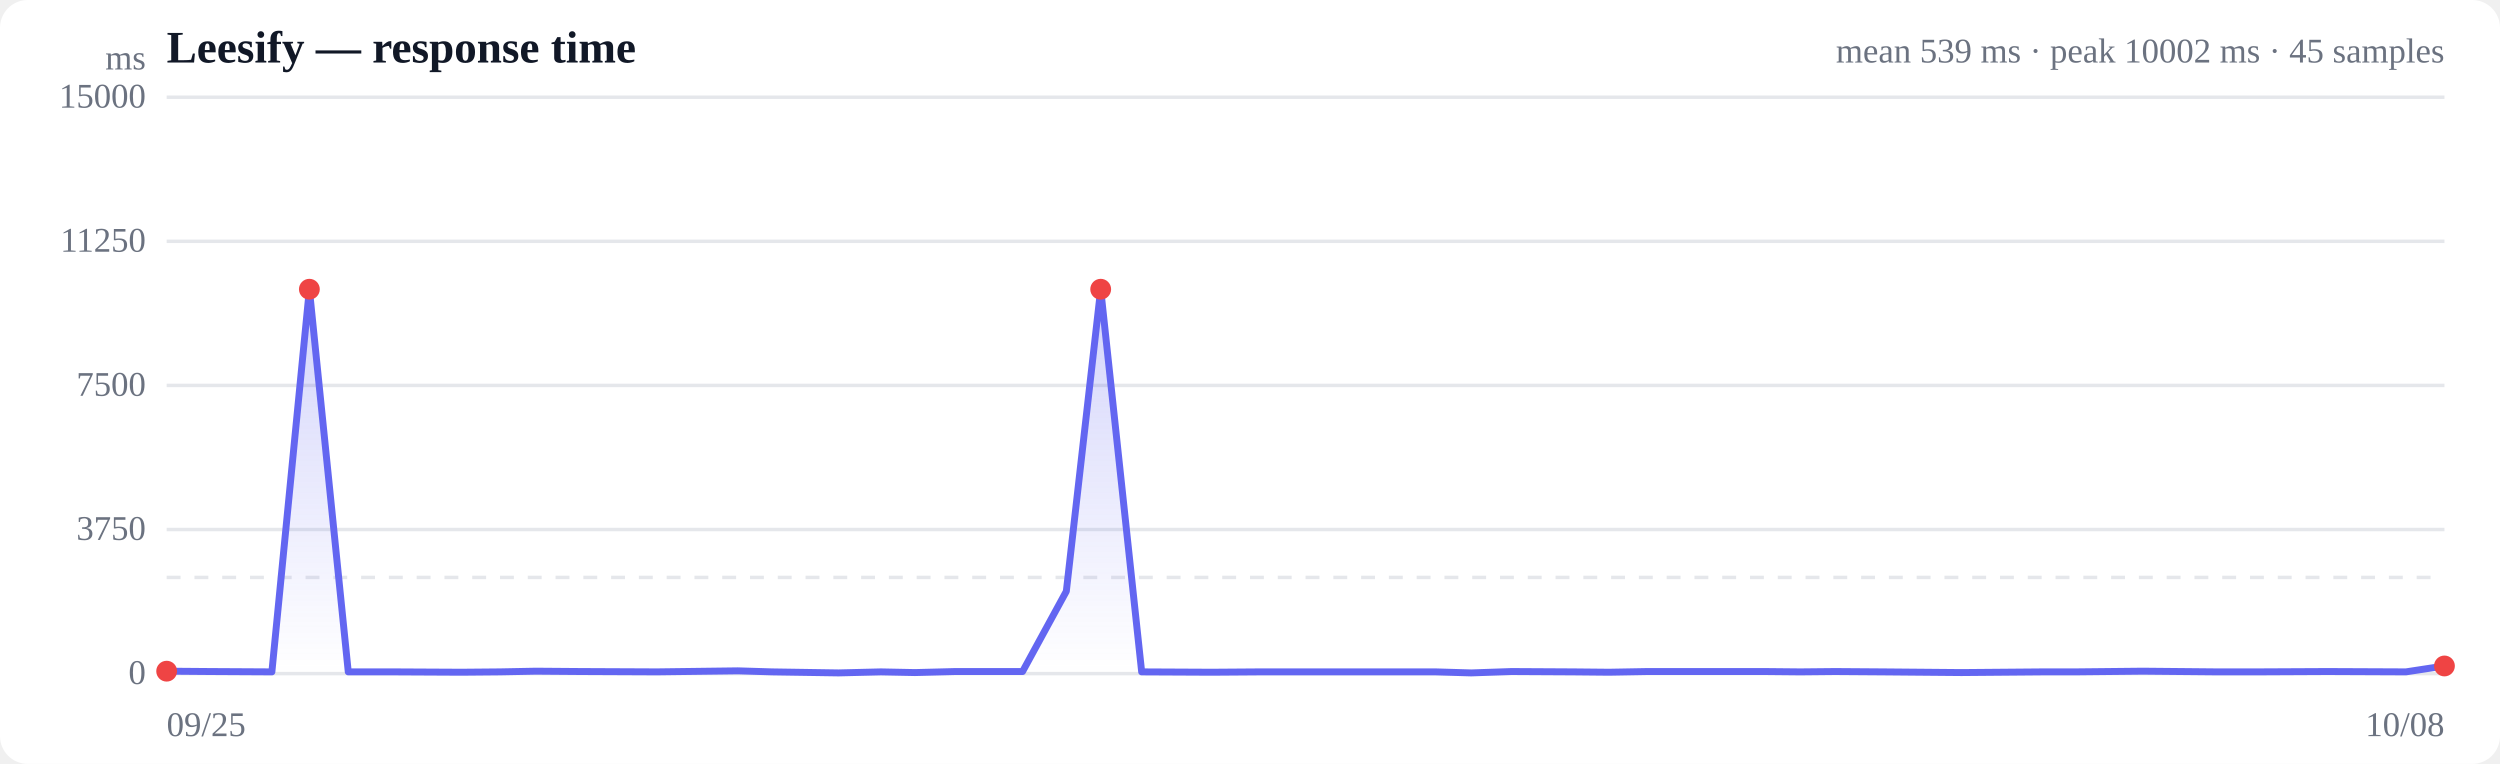
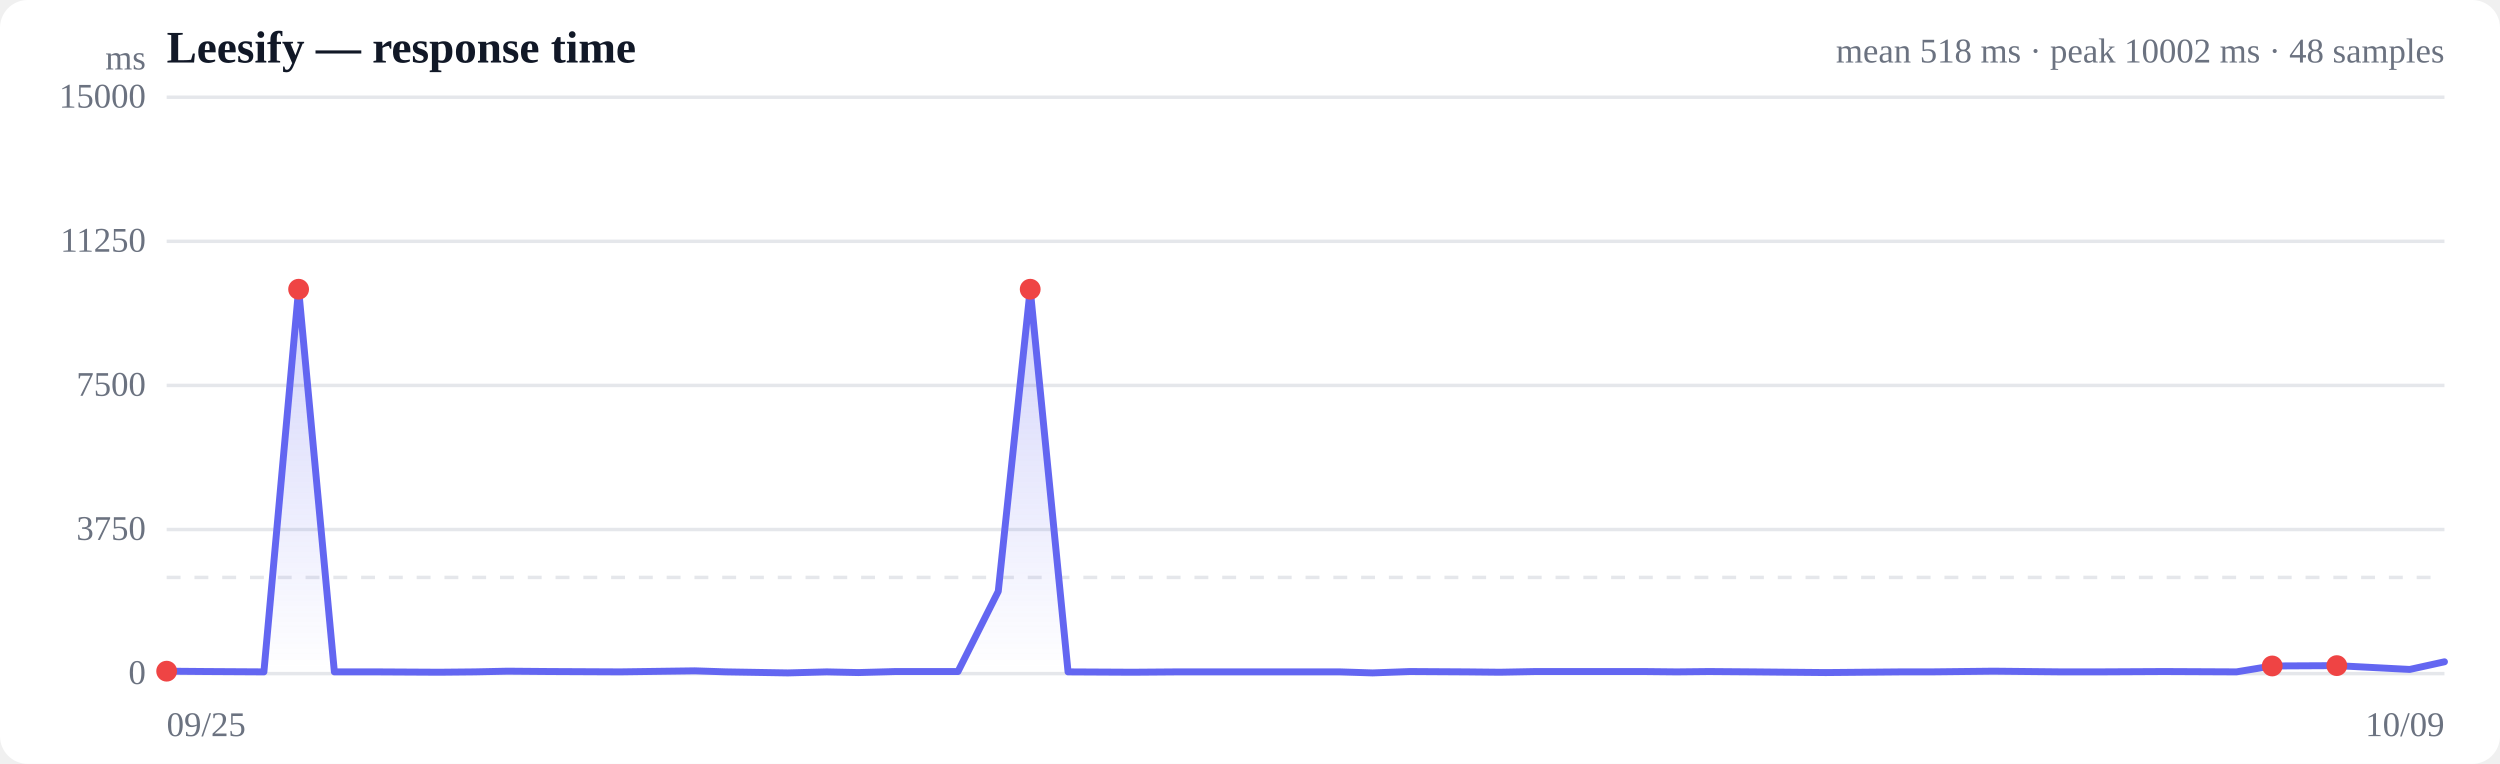
<svg xmlns="http://www.w3.org/2000/svg" viewBox="0 0 720 220" width="720" height="220" role="img" aria-label="Response time over time">
  <style>
  :root { color-scheme: light dark; }
  .bg { fill: #ffffff; }
  .grid { stroke: #e5e7eb; stroke-width: 1; }
  .axis { fill: #6b7280; font-size: 10px; }
  .title { fill: #111827; font-size: 13px; font-weight: 600; }
  .sub { fill: #6b7280; font-size: 10px; }
  .line { stroke: #6366f1; stroke-width: 2; fill: none; stroke-linejoin: round; stroke-linecap: round; }
  .area { fill: url(#fade); }
  .dot-degraded { fill: #f59e0b; }
  .dot-down { fill: #ef4444; }
  .empty { fill: #9ca3af; font-size: 12px; }
  @media (prefers-color-scheme: dark) {
    .bg { fill: #0b0f19; }
    .grid { stroke: #1f2937; }
    .axis, .sub { fill: #9ca3af; }
    .title { fill: #f3f4f6; }
    .line { stroke: #818cf8; }
  }
</style>
  <defs>
    <linearGradient id="fade" x1="0" y1="0" x2="0" y2="1">
      <stop offset="0%" stop-color="#6366f1" stop-opacity="0.28" />
      <stop offset="100%" stop-color="#6366f1" stop-opacity="0" />
    </linearGradient>
  </defs>
  <rect class="bg" width="720" height="220" rx="8" />
  <text class="title" x="48" y="18">Leesify — response time</text>
-   <text class="sub" x="704" y="18" text-anchor="end">mean 539 ms · peak 10002 ms · 45 samples</text>
+   <text class="sub" x="704" y="18" text-anchor="end">mean 518 ms · peak 10002 ms · 48 samples</text>
  <line class="grid" x1="48" y1="194.0" x2="704" y2="194.0" />
  <text class="axis" x="42" y="197" text-anchor="end">0</text>
  <line class="grid" x1="48" y1="152.5" x2="704" y2="152.5" />
  <text class="axis" x="42" y="155.5" text-anchor="end">3750</text>
  <line class="grid" x1="48" y1="111.0" x2="704" y2="111.0" />
  <text class="axis" x="42" y="114" text-anchor="end">7500</text>
  <line class="grid" x1="48" y1="69.5" x2="704" y2="69.5" />
  <text class="axis" x="42" y="72.5" text-anchor="end">11250</text>
  <line class="grid" x1="48" y1="28.0" x2="704" y2="28.0" />
  <text class="axis" x="42" y="31" text-anchor="end">15000</text>
  <line class="grid" stroke-dasharray="4 4" x1="48" y1="166.3" x2="704" y2="166.3" />
-   <path class="area" d="M48.0,193.3 L48.0,193.3 L60.4,193.4 L78.3,193.5 L89.1,83.3 L100.3,193.5 L113.7,193.5 L132.9,193.6 L144.0,193.5 L154.3,193.3 L167.2,193.4 L189.2,193.5 L212.5,193.2 L222.3,193.5 L241.5,193.8 L253.7,193.5 L263.5,193.7 L275.1,193.4 L294.5,193.4 L307.1,170.3 L317.0,83.3 L328.8,193.5 L349.0,193.6 L362.6,193.5 L382.3,193.5 L401.4,193.5 L413.5,193.5 L423.7,193.8 L435.3,193.4 L453.2,193.5 L463.4,193.6 L474.4,193.4 L489.9,193.4 L508.2,193.4 L518.5,193.5 L528.5,193.4 L542.4,193.5 L564.9,193.7 L588.3,193.5 L597.7,193.5 L617.1,193.3 L638.5,193.5 L650.0,193.5 L670.3,193.4 L692.9,193.5 L704.0,191.8 L704.0,194.0 L48.0,194.0 Z" />
-   <path class="line" d="M48.0,193.3 L60.4,193.4 L78.3,193.5 L89.1,83.3 L100.3,193.5 L113.7,193.5 L132.9,193.6 L144.0,193.5 L154.3,193.3 L167.2,193.4 L189.2,193.5 L212.5,193.2 L222.3,193.5 L241.5,193.8 L253.7,193.5 L263.5,193.7 L275.1,193.4 L294.5,193.4 L307.1,170.3 L317.0,83.3 L328.8,193.5 L349.0,193.6 L362.6,193.5 L382.3,193.5 L401.4,193.5 L413.5,193.5 L423.7,193.8 L435.3,193.4 L453.2,193.5 L463.4,193.6 L474.4,193.4 L489.9,193.4 L508.2,193.4 L518.5,193.5 L528.5,193.4 L542.4,193.5 L564.9,193.7 L588.3,193.5 L597.7,193.5 L617.1,193.3 L638.5,193.5 L650.0,193.5 L670.3,193.4 L692.9,193.5 L704.0,191.8" />
+   <path class="area" d="M48.0,193.3 L48.0,193.3 L59.4,193.4 L76.0,193.5 L86.0,83.3 L96.3,193.5 L108.7,193.5 L126.5,193.6 L136.7,193.5 L146.2,193.3 L158.2,193.4 L178.6,193.5 L200.1,193.2 L209.1,193.5 L226.9,193.8 L238.1,193.5 L247.2,193.7 L257.9,193.4 L275.9,193.4 L287.5,170.3 L296.7,83.3 L307.6,193.5 L326.2,193.6 L338.8,193.5 L357.0,193.5 L374.7,193.5 L385.9,193.5 L395.3,193.8 L406.0,193.4 L422.5,193.5 L432.0,193.6 L442.2,193.4 L456.5,193.4 L473.4,193.4 L482.9,193.5 L492.2,193.4 L505.0,193.5 L525.8,193.7 L547.5,193.5 L556.2,193.5 L574.1,193.3 L593.8,193.5 L604.4,193.5 L623.2,193.4 L644.1,193.5 L654.4,191.8 L673.0,191.7 L694.0,192.8 L704.0,190.6 L704.0,194.0 L48.0,194.0 Z" />
+   <path class="line" d="M48.0,193.3 L59.4,193.4 L76.0,193.5 L86.0,83.3 L96.3,193.5 L108.7,193.5 L126.5,193.6 L136.7,193.5 L146.2,193.3 L158.2,193.4 L178.6,193.5 L200.1,193.2 L209.1,193.5 L226.9,193.8 L238.1,193.5 L247.2,193.7 L257.9,193.4 L275.9,193.4 L287.5,170.3 L296.7,83.3 L307.6,193.5 L326.2,193.6 L338.8,193.5 L357.0,193.5 L374.7,193.5 L385.9,193.5 L395.3,193.8 L406.0,193.4 L422.5,193.5 L432.0,193.6 L442.2,193.4 L456.5,193.4 L473.4,193.4 L482.9,193.5 L492.2,193.4 L505.0,193.5 L525.8,193.7 L547.5,193.5 L556.2,193.5 L574.1,193.3 L593.8,193.5 L604.4,193.5 L623.2,193.4 L644.1,193.5 L654.4,191.8 L673.0,191.7 L694.0,192.8 L704.0,190.6" />
  <circle class="dot-down" cx="48.0" cy="193.3" r="3" />
-   <circle class="dot-down" cx="89.1" cy="83.3" r="3" />
-   <circle class="dot-down" cx="317.0" cy="83.3" r="3" />
-   <circle class="dot-down" cx="704.0" cy="191.8" r="3" />
+   <circle class="dot-down" cx="86.0" cy="83.3" r="3" />
+   <circle class="dot-down" cx="296.7" cy="83.3" r="3" />
+   <circle class="dot-down" cx="654.4" cy="191.8" r="3" />
+   <circle class="dot-down" cx="673.0" cy="191.7" r="3" />
  <text class="axis" x="48" y="212">09/25</text>
-   <text class="axis" x="704" y="212" text-anchor="end">10/08</text>
+   <text class="axis" x="704" y="212" text-anchor="end">10/09</text>
  <text class="axis" x="42" y="20" text-anchor="end">ms</text>
</svg>
